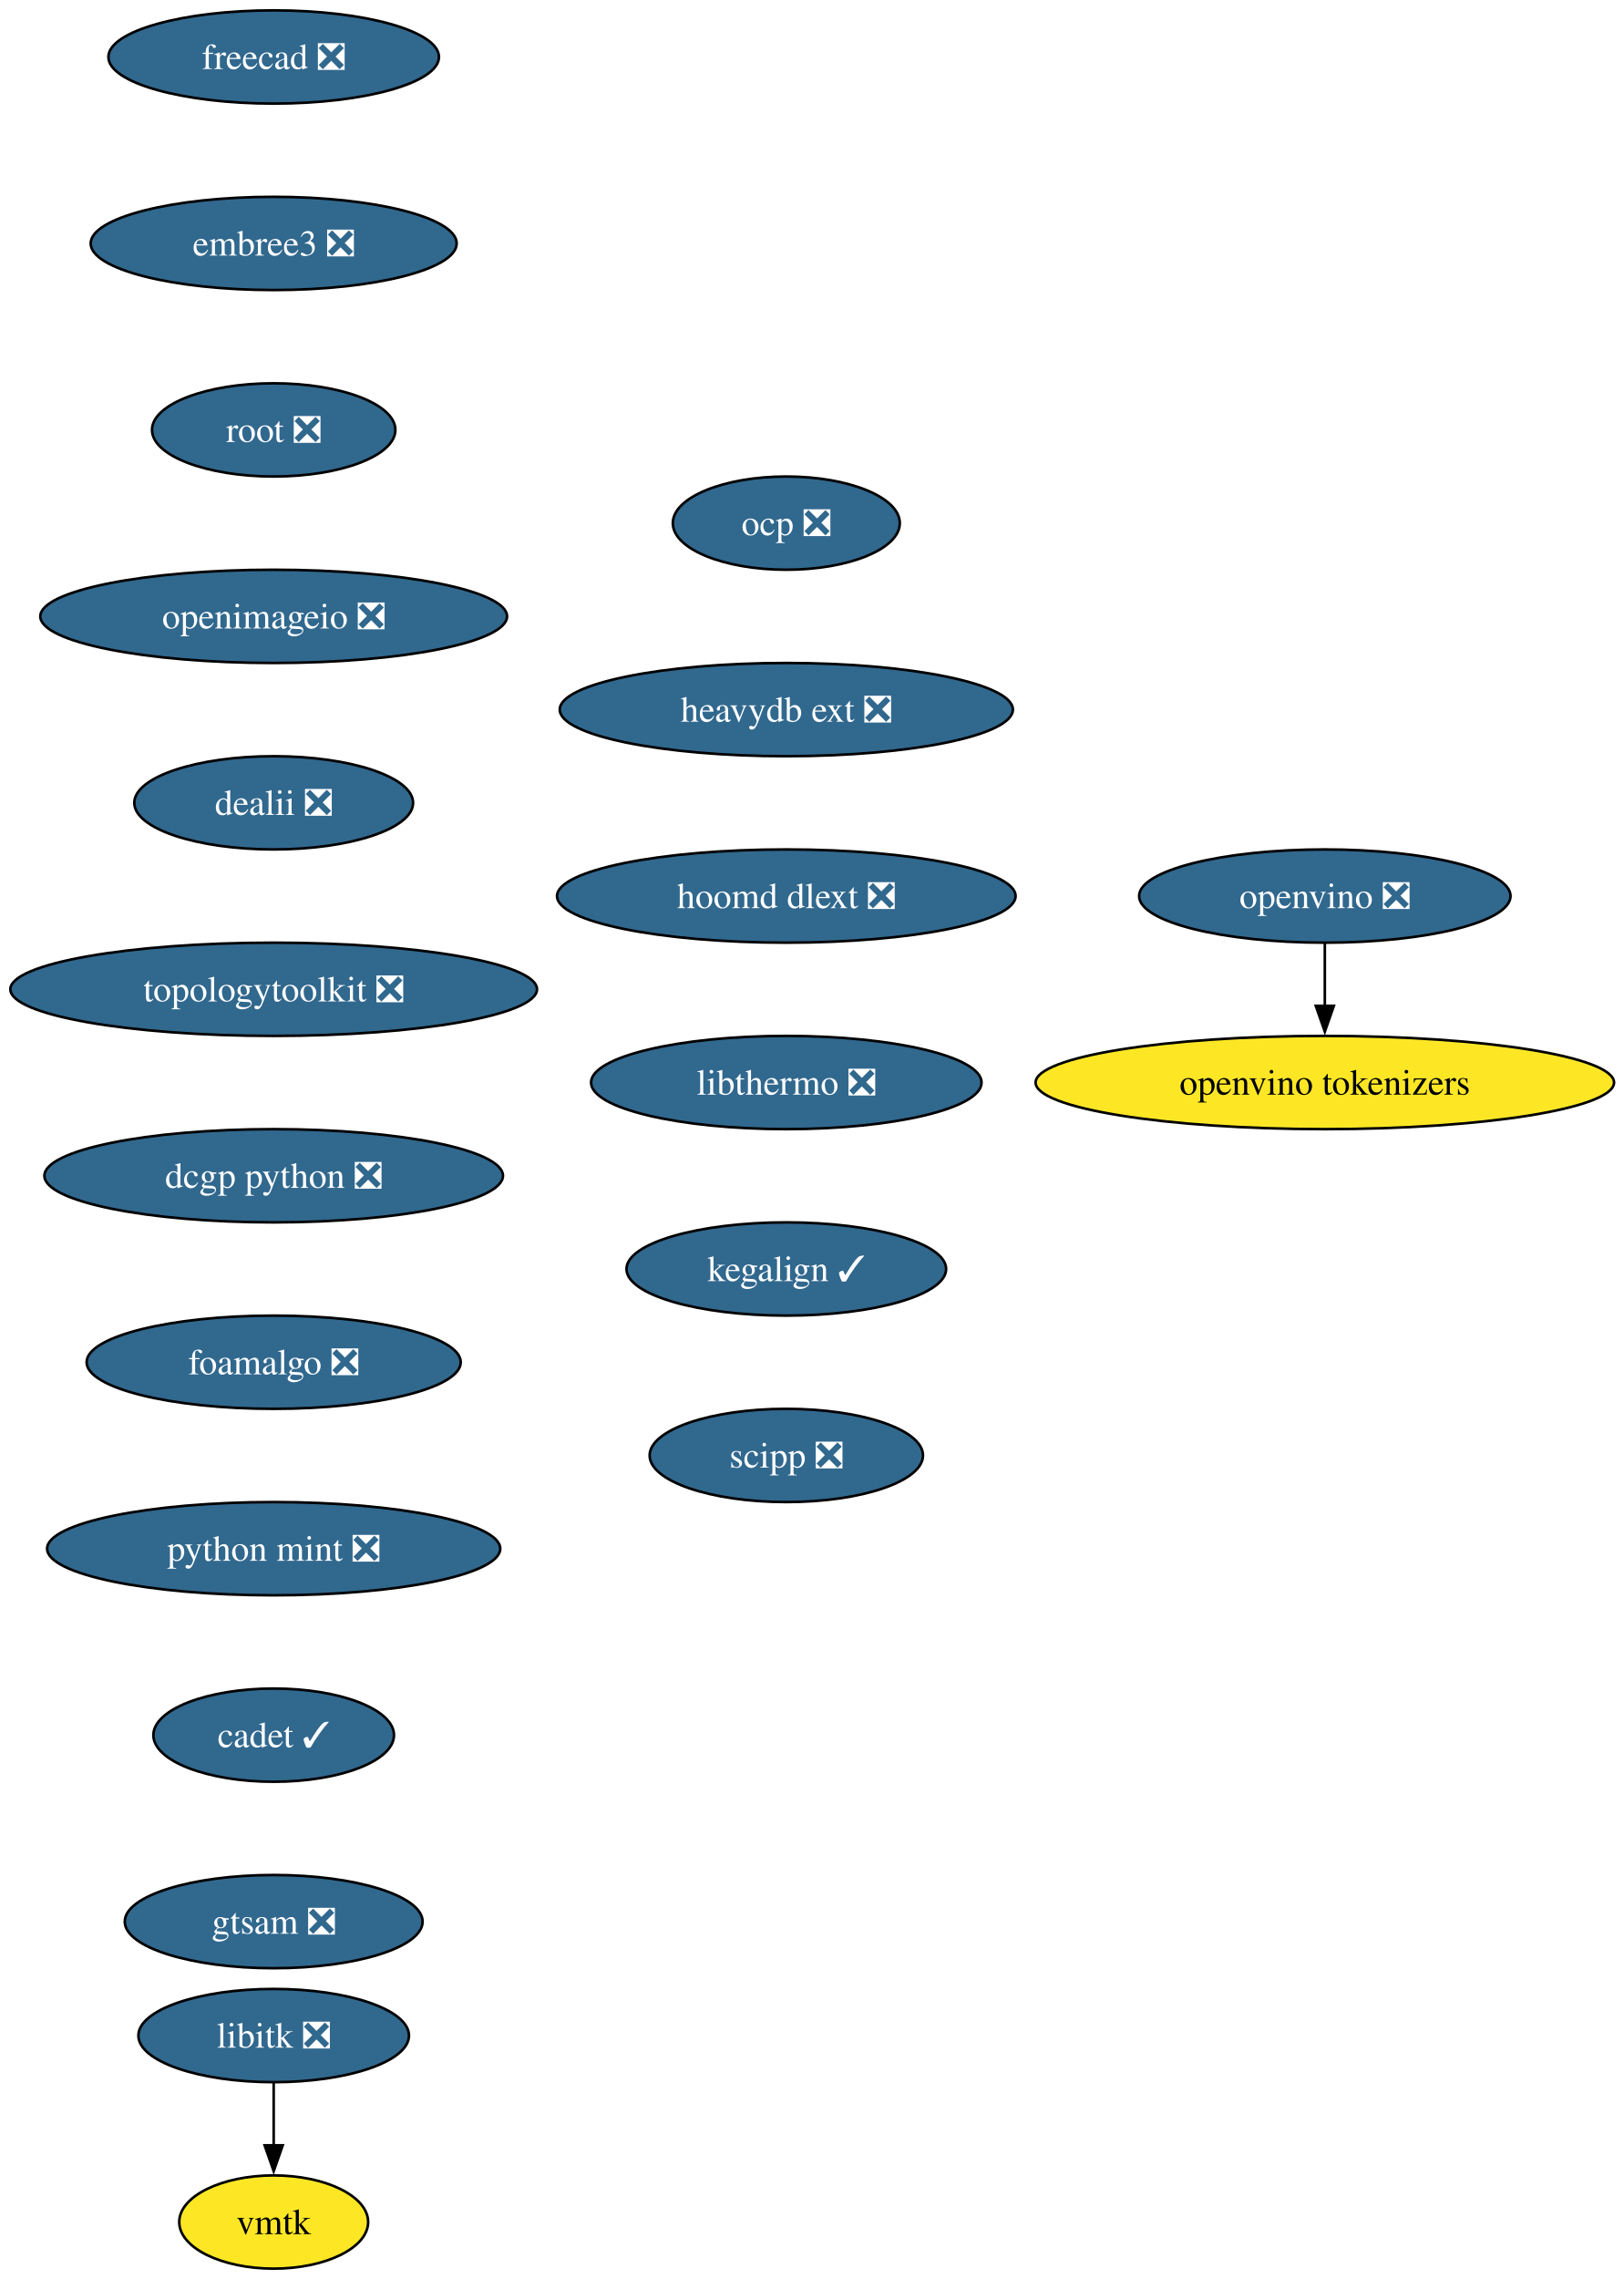
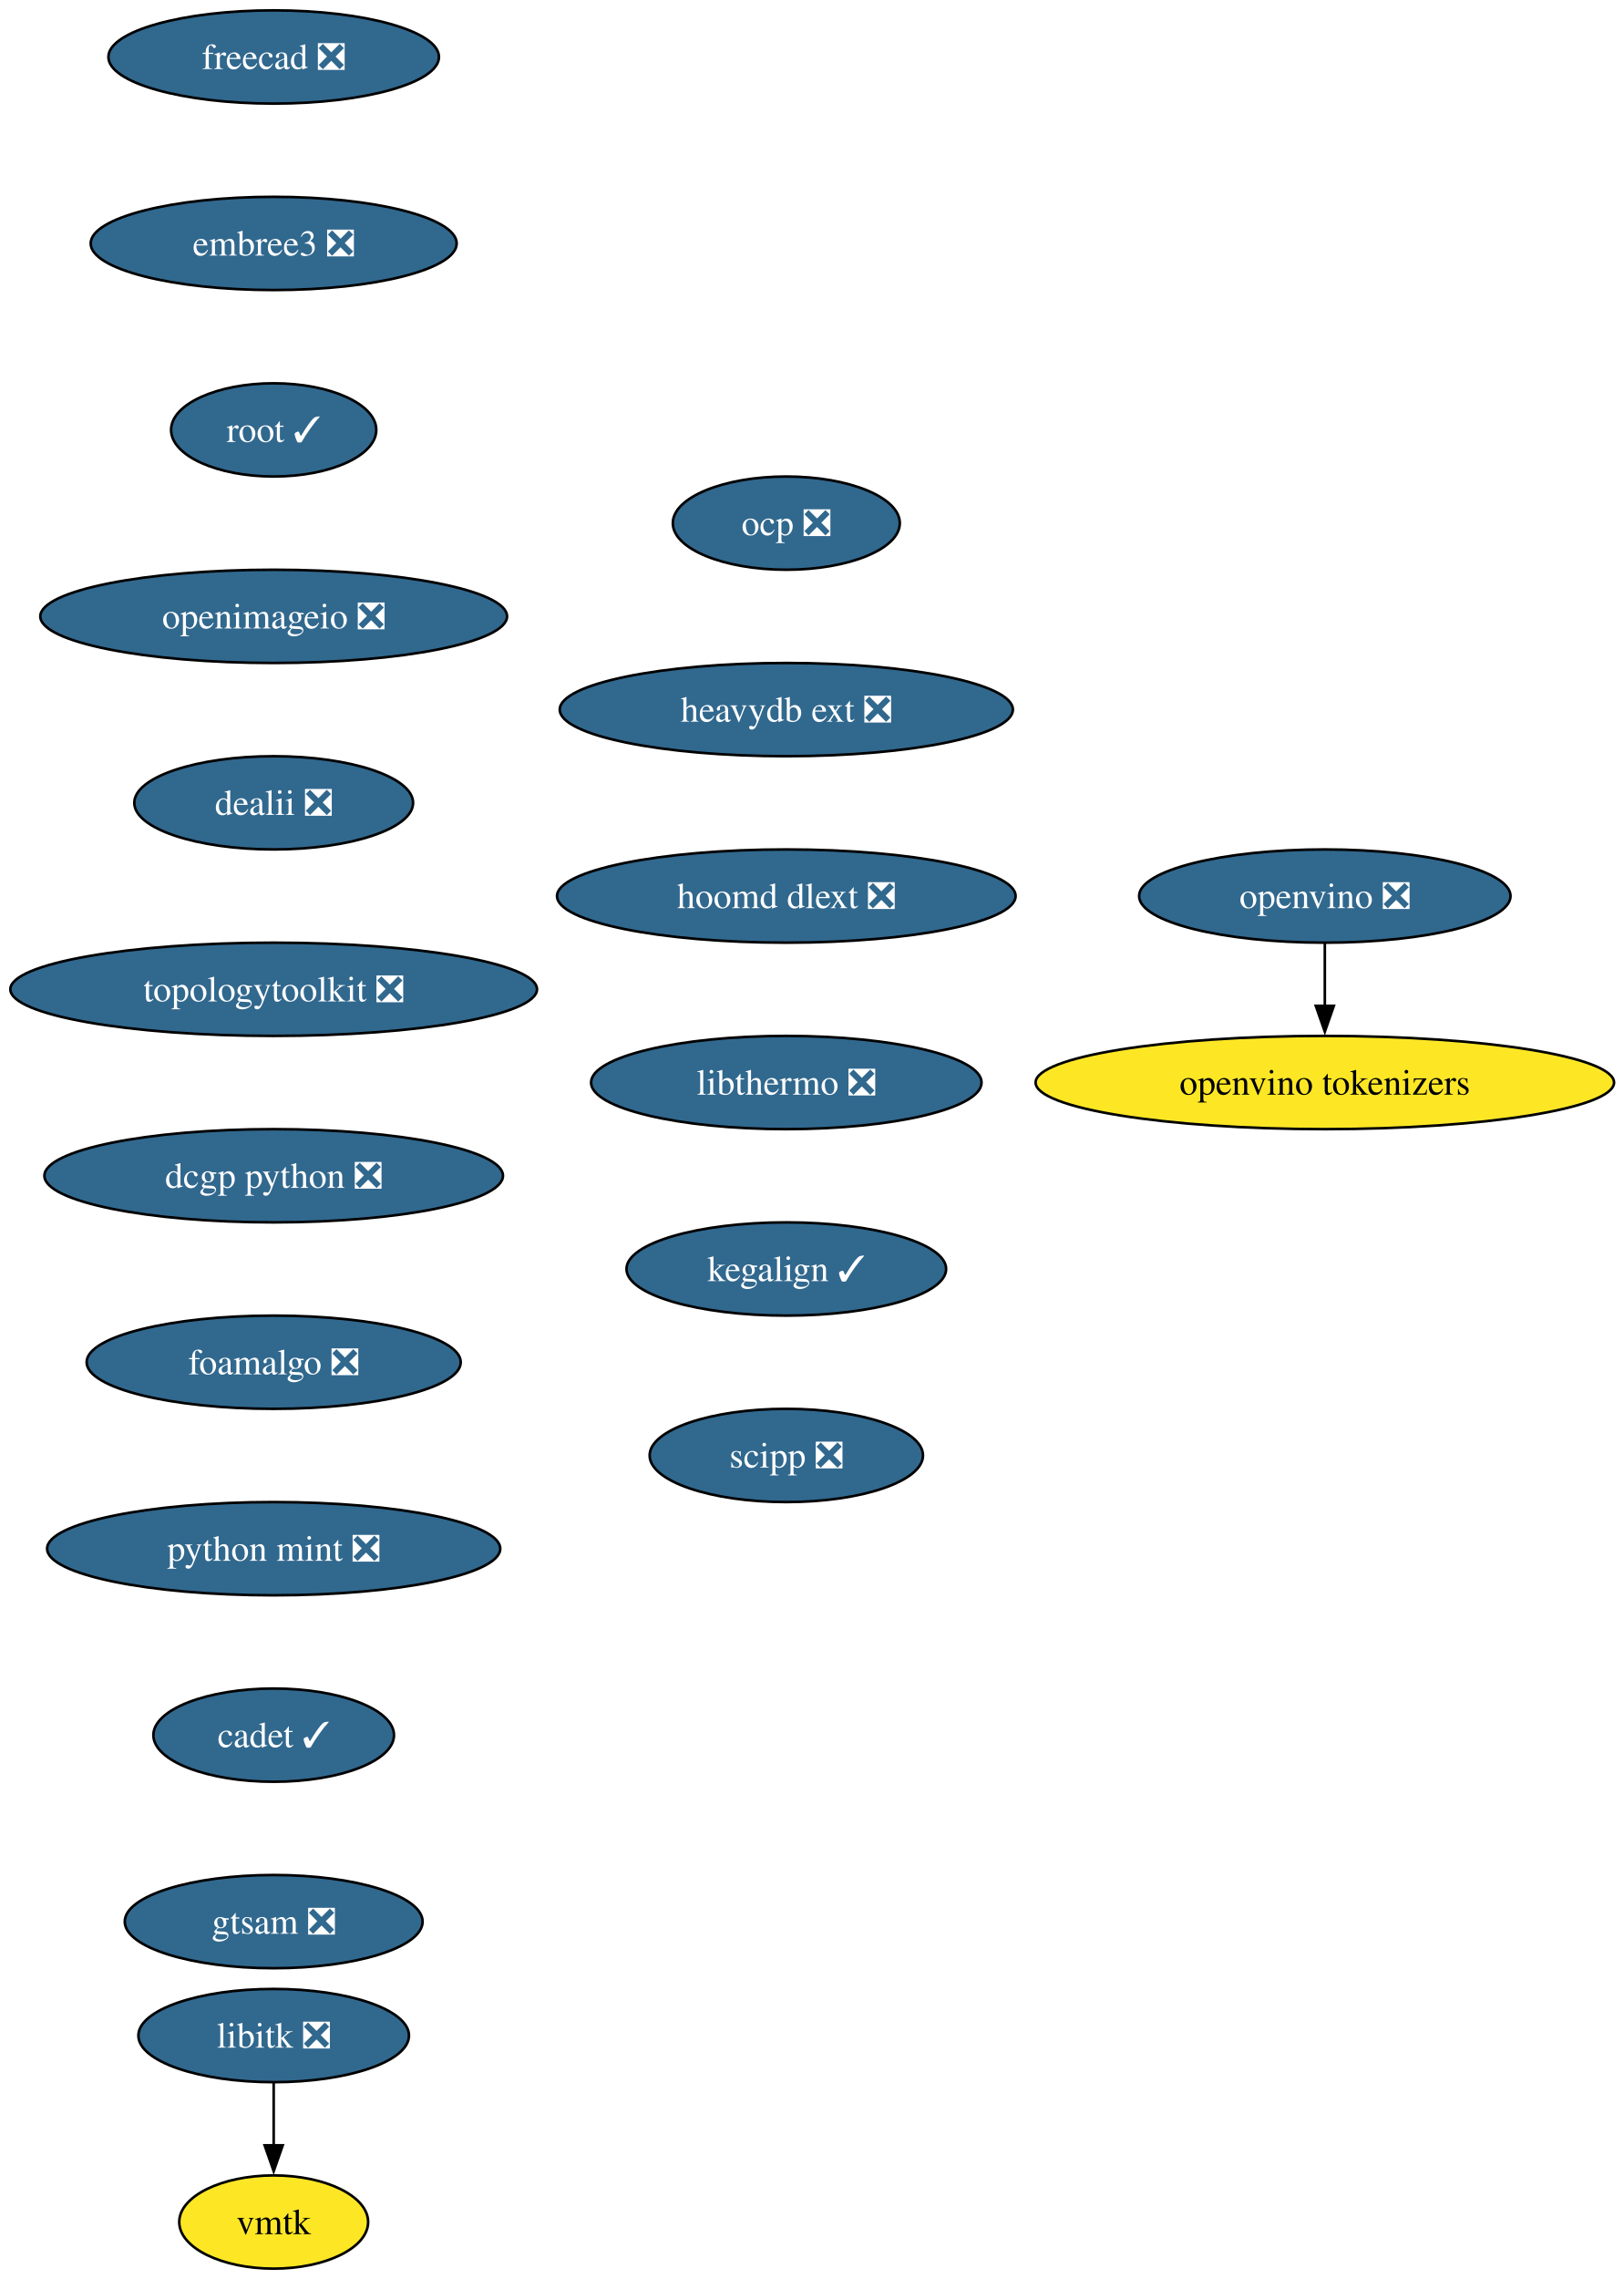
<svg xmlns="http://www.w3.org/2000/svg" xmlns:xlink="http://www.w3.org/1999/xlink" width="627pt" height="880pt" viewBox="0.00 0.00 627.00 880.00">
  <g id="graph0" class="graph" transform="scale(1 1) rotate(0) translate(4 876)">
    <polygon fill="white" stroke="none" points="-4,4 -4,-876 623.43,-876 623.43,4 -4,4" />
    <g id="node1" class="node">
      <g id="a_node1">
        <a xlink:href="https://github.com/conda-forge/libitk-feedstock/pull/111" xlink:title="libitk ❎">
          <ellipse fill="#31688e" stroke="black" cx="101.71" cy="-90" rx="52.26" ry="18" />
          <text xml:space="preserve" text-anchor="middle" x="101.71" y="-85.33" font-family="Times,serif" font-size="14.00" fill="white">libitk ❎</text>
        </a>
      </g>
    </g>
    <g id="node2" class="node">
      <g id="a_node2">
        <a xlink:href="https://github.com/conda-forge/vmtk-feedstock" xlink:title="vmtk">
          <ellipse fill="#fde725" stroke="black" cx="101.71" cy="-18" rx="36.48" ry="18" />
          <text xml:space="preserve" text-anchor="middle" x="101.71" y="-13.32" font-family="Times,serif" font-size="14.00">vmtk</text>
        </a>
      </g>
    </g>
    <g id="edge1" class="edge">
      <path fill="none" stroke="black" d="M101.71,-71.7C101.71,-64.41 101.71,-55.73 101.71,-47.54" />
      <polygon fill="black" stroke="black" points="105.21,-47.62 101.71,-37.62 98.21,-47.62 105.21,-47.62" />
    </g>
    <g id="node3" class="node">
      <g id="a_node3">
        <a xlink:href="https://github.com/conda-forge/freecad-feedstock/pull/155" xlink:title="freecad ❎">
          <ellipse fill="#31688e" stroke="black" cx="101.71" cy="-854" rx="63.84" ry="18" />
          <text xml:space="preserve" text-anchor="middle" x="101.71" y="-849.33" font-family="Times,serif" font-size="14.00" fill="white">freecad ❎</text>
        </a>
      </g>
    </g>
    <g id="node4" class="node">
      <g id="a_node4">
        <a xlink:href="https://github.com/conda-forge/embree3-feedstock/pull/43" xlink:title="embree3 ❎">
          <ellipse fill="#31688e" stroke="black" cx="101.71" cy="-782" rx="70.68" ry="18" />
          <text xml:space="preserve" text-anchor="middle" x="101.71" y="-777.33" font-family="Times,serif" font-size="14.00" fill="white">embree3 ❎</text>
        </a>
      </g>
    </g>
    <g id="node5" class="node">
      <g id="a_node5">
-         <a xlink:href="https://github.com/conda-forge/root-feedstock/pull/326" xlink:title="root ❎">
-           <ellipse fill="#31688e" stroke="black" cx="101.71" cy="-710" rx="47" ry="18" />
-           <text xml:space="preserve" text-anchor="middle" x="101.71" y="-705.33" font-family="Times,serif" font-size="14.00" fill="white">root ❎</text>
+         <a xlink:href="https://github.com/conda-forge/root-feedstock/pull/326" xlink:title="root ✓">
+           <ellipse fill="#31688e" stroke="black" cx="101.71" cy="-710" rx="39.63" ry="18" />
+           <text xml:space="preserve" text-anchor="middle" x="101.71" y="-705.33" font-family="Times,serif" font-size="14.00" fill="white">root ✓</text>
        </a>
      </g>
    </g>
    <g id="node6" class="node">
      <g id="a_node6">
        <a xlink:href="https://github.com/conda-forge/openimageio-feedstock/pull/128" xlink:title="openimageio ❎">
          <ellipse fill="#31688e" stroke="black" cx="101.71" cy="-638" rx="90.14" ry="18" />
          <text xml:space="preserve" text-anchor="middle" x="101.71" y="-633.33" font-family="Times,serif" font-size="14.00" fill="white">openimageio ❎</text>
        </a>
      </g>
    </g>
    <g id="node7" class="node">
      <g id="a_node7">
        <a xlink:href="https://github.com/conda-forge/dealii-feedstock/pull/36" xlink:title="dealii ❎">
          <ellipse fill="#31688e" stroke="black" cx="101.71" cy="-566" rx="53.84" ry="18" />
          <text xml:space="preserve" text-anchor="middle" x="101.71" y="-561.33" font-family="Times,serif" font-size="14.00" fill="white">dealii ❎</text>
        </a>
      </g>
    </g>
    <g id="node8" class="node">
      <g id="a_node8">
        <a xlink:href="https://github.com/conda-forge/topologytoolkit-feedstock/pull/91" xlink:title="topologytoolkit ❎">
          <ellipse fill="#31688e" stroke="black" cx="101.71" cy="-494" rx="101.71" ry="18" />
          <text xml:space="preserve" text-anchor="middle" x="101.71" y="-489.32" font-family="Times,serif" font-size="14.00" fill="white">topologytoolkit ❎</text>
        </a>
      </g>
    </g>
    <g id="node9" class="node">
      <g id="a_node9">
        <a xlink:href="https://github.com/conda-forge/dcgp-python-feedstock/pull/32" xlink:title="dcgp python ❎">
          <ellipse fill="#31688e" stroke="black" cx="101.71" cy="-422" rx="88.56" ry="18" />
          <text xml:space="preserve" text-anchor="middle" x="101.71" y="-417.32" font-family="Times,serif" font-size="14.00" fill="white">dcgp python ❎</text>
        </a>
      </g>
    </g>
    <g id="node10" class="node">
      <g id="a_node10">
        <a xlink:href="https://github.com/conda-forge/foamalgo-feedstock/pull/19" xlink:title="foamalgo ❎">
          <ellipse fill="#31688e" stroke="black" cx="101.71" cy="-350" rx="72.25" ry="18" />
          <text xml:space="preserve" text-anchor="middle" x="101.71" y="-345.32" font-family="Times,serif" font-size="14.00" fill="white">foamalgo ❎</text>
        </a>
      </g>
    </g>
    <g id="node11" class="node">
      <g id="a_node11">
        <a xlink:href="https://github.com/conda-forge/python-mint-feedstock/pull/79" xlink:title="python mint ❎">
          <ellipse fill="#31688e" stroke="black" cx="101.71" cy="-278" rx="87.51" ry="18" />
          <text xml:space="preserve" text-anchor="middle" x="101.71" y="-273.32" font-family="Times,serif" font-size="14.00" fill="white">python mint ❎</text>
        </a>
      </g>
    </g>
    <g id="node12" class="node">
      <g id="a_node12">
        <a xlink:href="https://github.com/conda-forge/cadet-feedstock/pull/32" xlink:title="cadet ✓">
          <ellipse fill="#31688e" stroke="black" cx="101.71" cy="-206" rx="46.47" ry="18" />
          <text xml:space="preserve" text-anchor="middle" x="101.71" y="-201.33" font-family="Times,serif" font-size="14.00" fill="white">cadet ✓</text>
        </a>
      </g>
    </g>
    <g id="node13" class="node">
      <g id="a_node13">
        <a xlink:href="https://github.com/conda-forge/gtsam-feedstock/pull/36" xlink:title="gtsam ❎">
          <ellipse fill="#31688e" stroke="black" cx="101.71" cy="-134" rx="57.52" ry="18" />
          <text xml:space="preserve" text-anchor="middle" x="101.71" y="-129.32" font-family="Times,serif" font-size="14.00" fill="white">gtsam ❎</text>
        </a>
      </g>
    </g>
    <g id="node14" class="node">
      <g id="a_node14">
        <a xlink:href="https://github.com/conda-forge/ocp-feedstock/pull/72" xlink:title="ocp ❎">
          <ellipse fill="#31688e" stroke="black" cx="299.71" cy="-674" rx="43.84" ry="18" />
          <text xml:space="preserve" text-anchor="middle" x="299.71" y="-669.33" font-family="Times,serif" font-size="14.00" fill="white">ocp ❎</text>
        </a>
      </g>
    </g>
    <g id="node15" class="node">
      <g id="a_node15">
        <a xlink:href="https://github.com/conda-forge/heavydb-ext-feedstock/pull/99" xlink:title="heavydb ext ❎">
          <ellipse fill="#31688e" stroke="black" cx="299.71" cy="-602" rx="87.51" ry="18" />
          <text xml:space="preserve" text-anchor="middle" x="299.71" y="-597.33" font-family="Times,serif" font-size="14.00" fill="white">heavydb ext ❎</text>
        </a>
      </g>
    </g>
    <g id="node16" class="node">
      <g id="a_node16">
        <a xlink:href="https://github.com/conda-forge/hoomd-dlext-feedstock/pull/20" xlink:title="hoomd dlext ❎">
          <ellipse fill="#31688e" stroke="black" cx="299.71" cy="-530" rx="88.56" ry="18" />
          <text xml:space="preserve" text-anchor="middle" x="299.71" y="-525.33" font-family="Times,serif" font-size="14.00" fill="white">hoomd dlext ❎</text>
        </a>
      </g>
    </g>
    <g id="node17" class="node">
      <g id="a_node17">
        <a xlink:href="https://github.com/conda-forge/libthermo-feedstock/pull/23" xlink:title="libthermo ❎">
          <ellipse fill="#31688e" stroke="black" cx="299.71" cy="-458" rx="75.41" ry="18" />
          <text xml:space="preserve" text-anchor="middle" x="299.71" y="-453.32" font-family="Times,serif" font-size="14.00" fill="white">libthermo ❎</text>
        </a>
      </g>
    </g>
    <g id="node18" class="node">
      <g id="a_node18">
        <a xlink:href="https://github.com/conda-forge/kegalign-feedstock/pull/9" xlink:title="kegalign ✓">
          <ellipse fill="#31688e" stroke="black" cx="299.71" cy="-386" rx="61.73" ry="18" />
          <text xml:space="preserve" text-anchor="middle" x="299.71" y="-381.32" font-family="Times,serif" font-size="14.00" fill="white">kegalign ✓</text>
        </a>
      </g>
    </g>
    <g id="node21" class="node">
      <g id="a_node21">
        <a xlink:href="https://github.com/conda-forge/scipp-feedstock/pull/19" xlink:title="scipp ❎">
          <ellipse fill="#31688e" stroke="black" cx="299.71" cy="-314" rx="52.79" ry="18" />
          <text xml:space="preserve" text-anchor="middle" x="299.71" y="-309.32" font-family="Times,serif" font-size="14.00" fill="white">scipp ❎</text>
        </a>
      </g>
    </g>
    <g id="node19" class="node">
      <g id="a_node19">
        <a xlink:href="https://github.com/conda-forge/openvino-feedstock/pull/137" xlink:title="openvino ❎">
          <ellipse fill="#31688e" stroke="black" cx="507.71" cy="-530" rx="71.73" ry="18" />
          <text xml:space="preserve" text-anchor="middle" x="507.71" y="-525.33" font-family="Times,serif" font-size="14.00" fill="white">openvino ❎</text>
        </a>
      </g>
    </g>
    <g id="node20" class="node">
      <g id="a_node20">
        <a xlink:href="https://github.com/conda-forge/openvino-tokenizers-feedstock" xlink:title="openvino tokenizers">
          <ellipse fill="#fde725" stroke="black" cx="507.71" cy="-458" rx="111.71" ry="18" />
          <text xml:space="preserve" text-anchor="middle" x="507.71" y="-453.32" font-family="Times,serif" font-size="14.00">openvino tokenizers</text>
        </a>
      </g>
    </g>
    <g id="edge16" class="edge">
      <path fill="none" stroke="black" d="M507.71,-511.7C507.71,-504.41 507.71,-495.73 507.71,-487.54" />
      <polygon fill="black" stroke="black" points="511.21,-487.62 507.71,-477.62 504.21,-487.62 511.21,-487.62" />
    </g>
  </g>
</svg>
